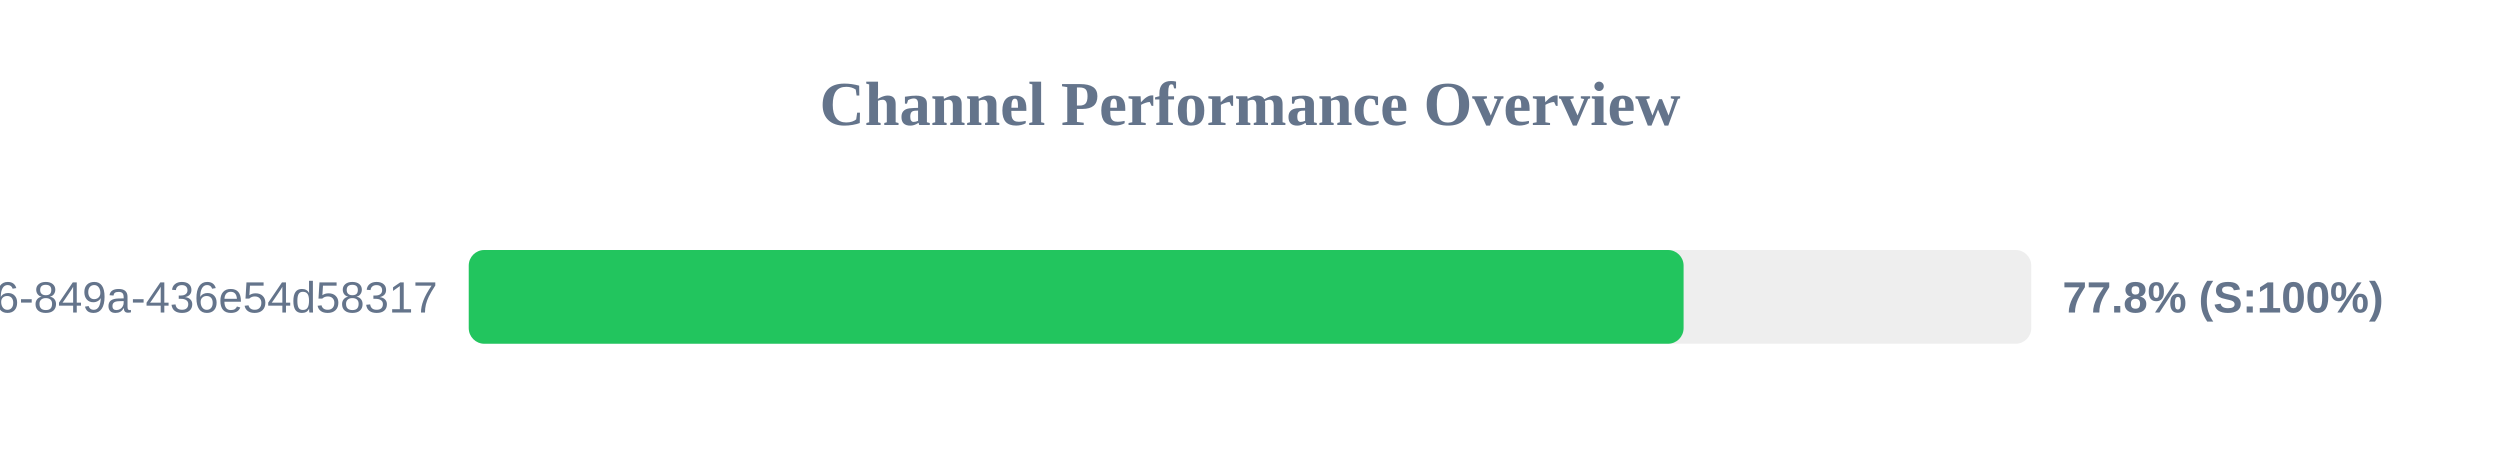
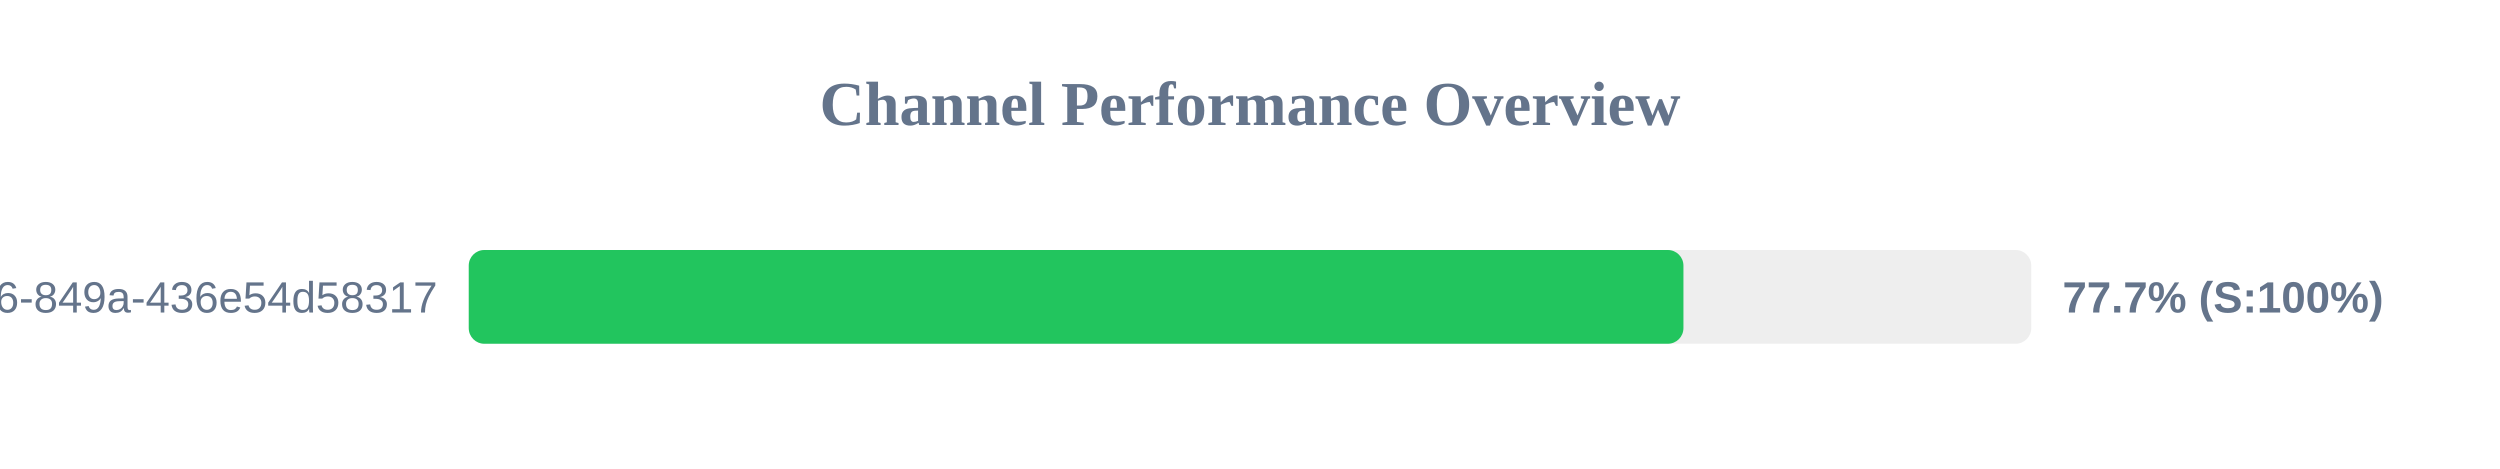
<svg xmlns="http://www.w3.org/2000/svg" width="800" height="150" version="1.1">
  <style>
        .row { font: 14px Arial; fill: #64748b; }
        .score { font: bold 14px Arial; fill: #64748b; }
    </style>
  <text x="400" y="40" text-anchor="middle" font-size="20px" font-weight="bold" fill="#64748b">Channel Performance Overview</text>
  <rect x="150" y="80" width="500" height="30" fill="#eee" rx="5" />
-   <rect x="150" y="80" width="388.75" height="30" fill="#22c55e" rx="5" />
+   <rect x="150" y="80" width="388.7" height="30" fill="#22c55e" rx="5" />
  <text x="140" y="100" text-anchor="end" class="row">?uuid=29fbd51f-03c8-4d76-849a-436e54d58317</text>
-   <text x="660" y="100" text-anchor="start" class="score">77.8% (S:100%)</text>
+   <text x="660" y="100" text-anchor="start" class="score">77.7% (S:100%)</text>
</svg>
